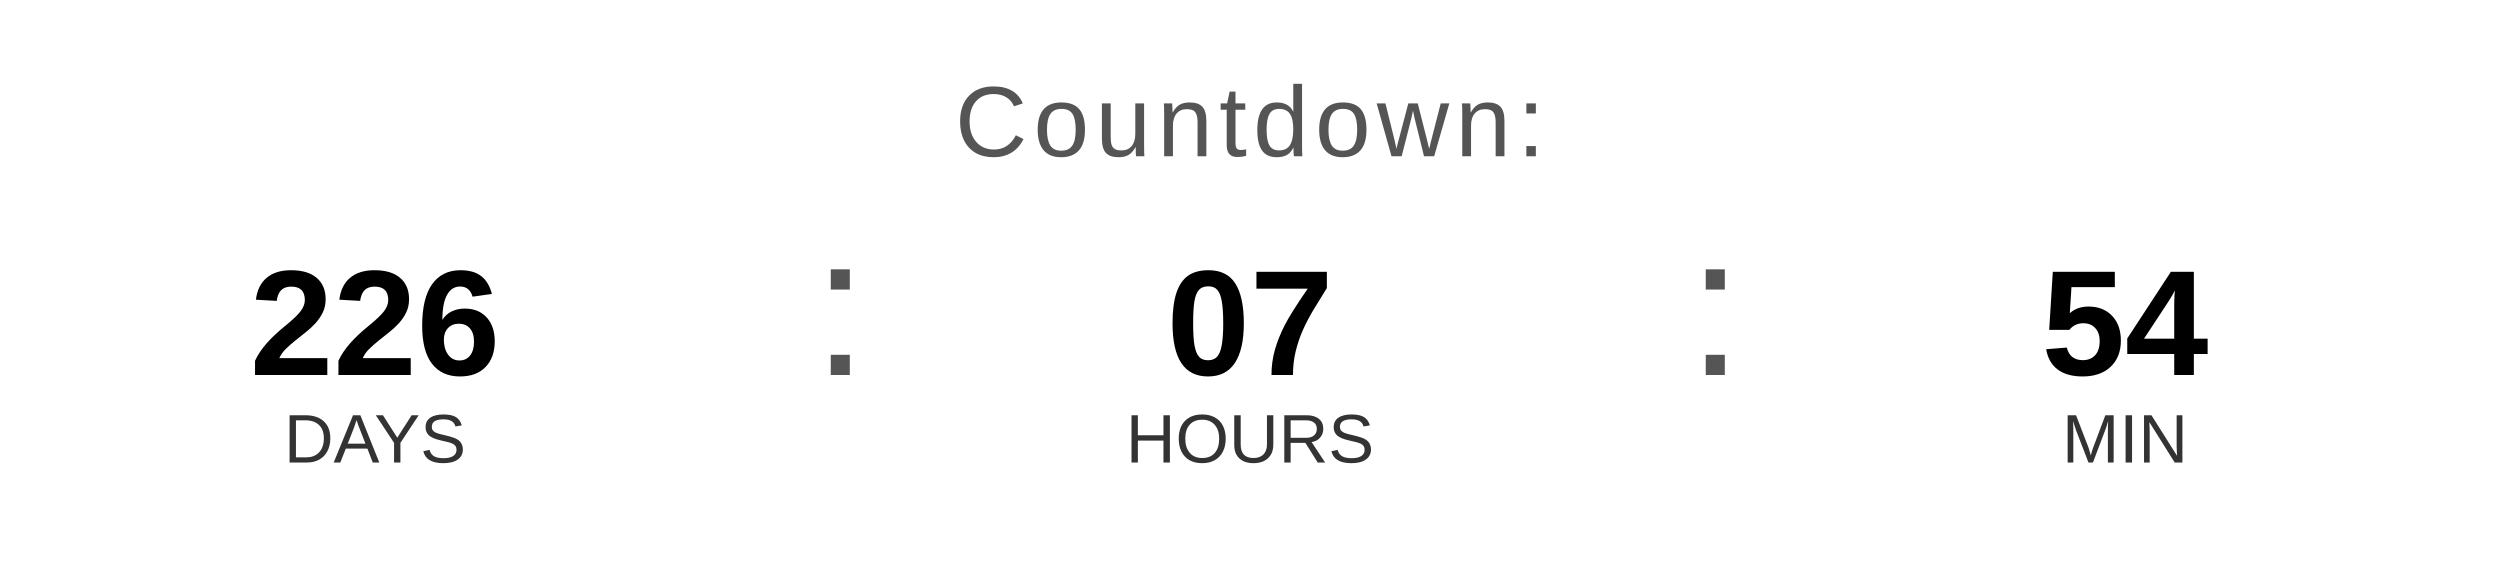
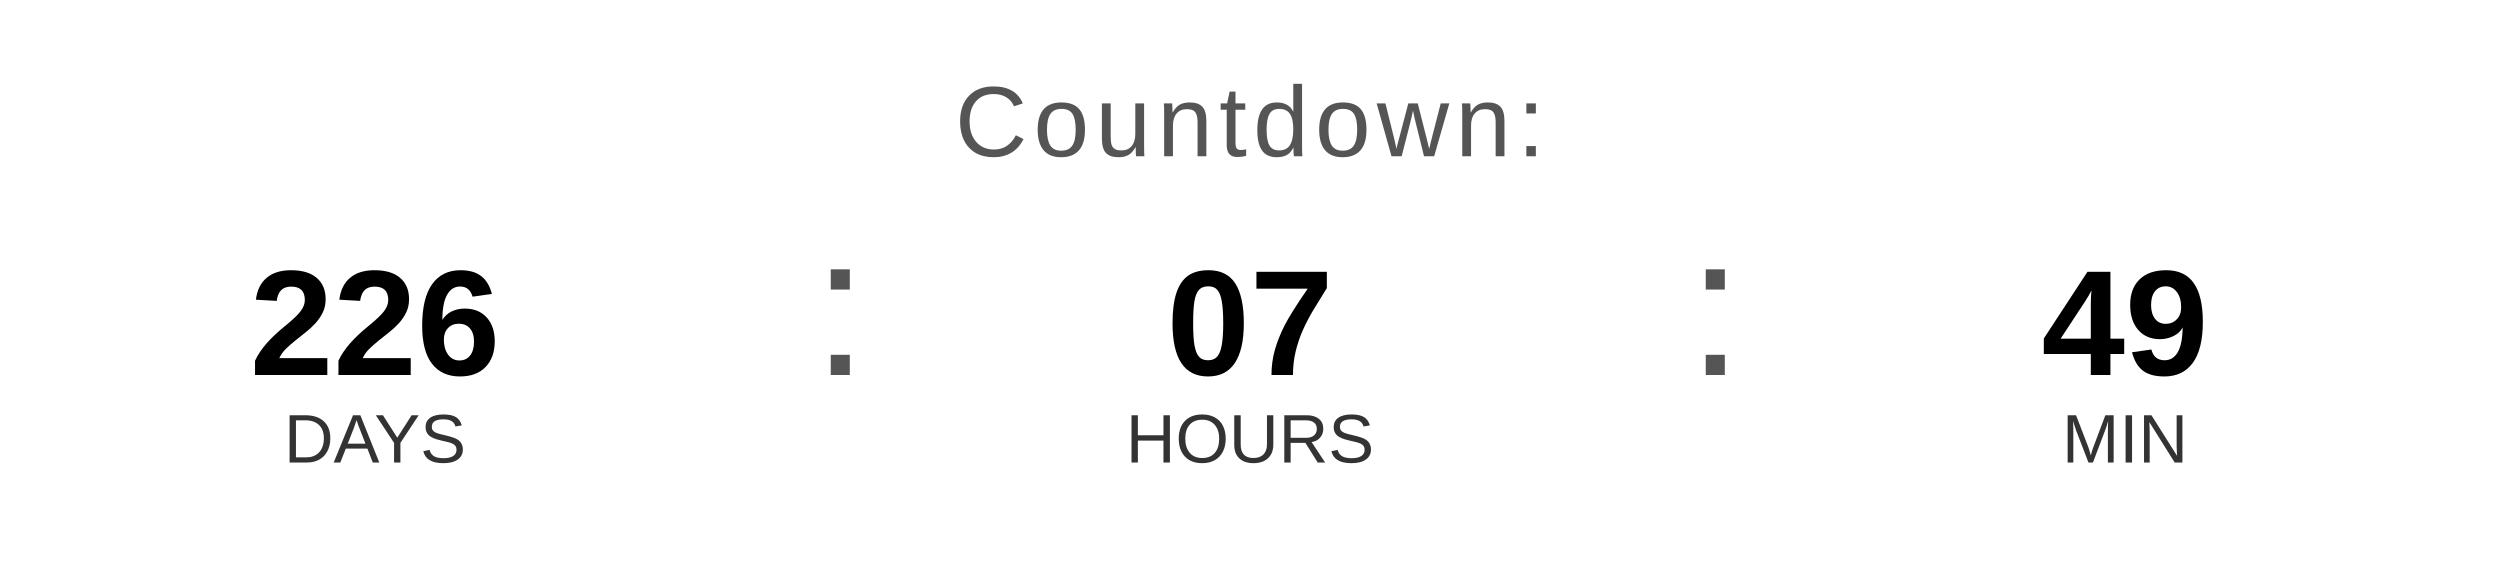
<svg xmlns="http://www.w3.org/2000/svg" width="400" height="90" viewBox="0 0 400 90">
  <text x="200" y="25" font-family="Arial, Helvetica, sans-serif" font-size="16" fill="#555555" text-anchor="middle" letter-spacing="1">
    Countdown:
  </text>
  <text x="60" y="60" font-family="Arial, Helvetica, sans-serif" font-size="24" font-weight="bold" fill="#000000" text-anchor="middle">226</text>
  <text x="60" y="74" font-family="Arial, Helvetica, sans-serif" font-size="11" fill="#333333" text-anchor="middle">DAYS</text>
  <text x="130" y="60" font-family="Arial, sans-serif" font-size="32" fill="#555555">:</text>
  <text x="200" y="60" font-family="Arial, Helvetica, sans-serif" font-size="24" font-weight="bold" fill="#000000" text-anchor="middle">07</text>
  <text x="200" y="74" font-family="Arial, Helvetica, sans-serif" font-size="11" fill="#333333" text-anchor="middle">HOURS</text>
  <text x="270" y="60" font-family="Arial, sans-serif" font-size="32" fill="#555555">:</text>
-   <text x="340" y="60" font-family="Arial, Helvetica, sans-serif" font-size="24" font-weight="bold" fill="#000000" text-anchor="middle">54</text>
+   <text x="340" y="60" font-family="Arial, Helvetica, sans-serif" font-size="24" font-weight="bold" fill="#000000" text-anchor="middle">49</text>
  <text x="340" y="74" font-family="Arial, Helvetica, sans-serif" font-size="11" fill="#333333" text-anchor="middle">MIN</text>
</svg>
